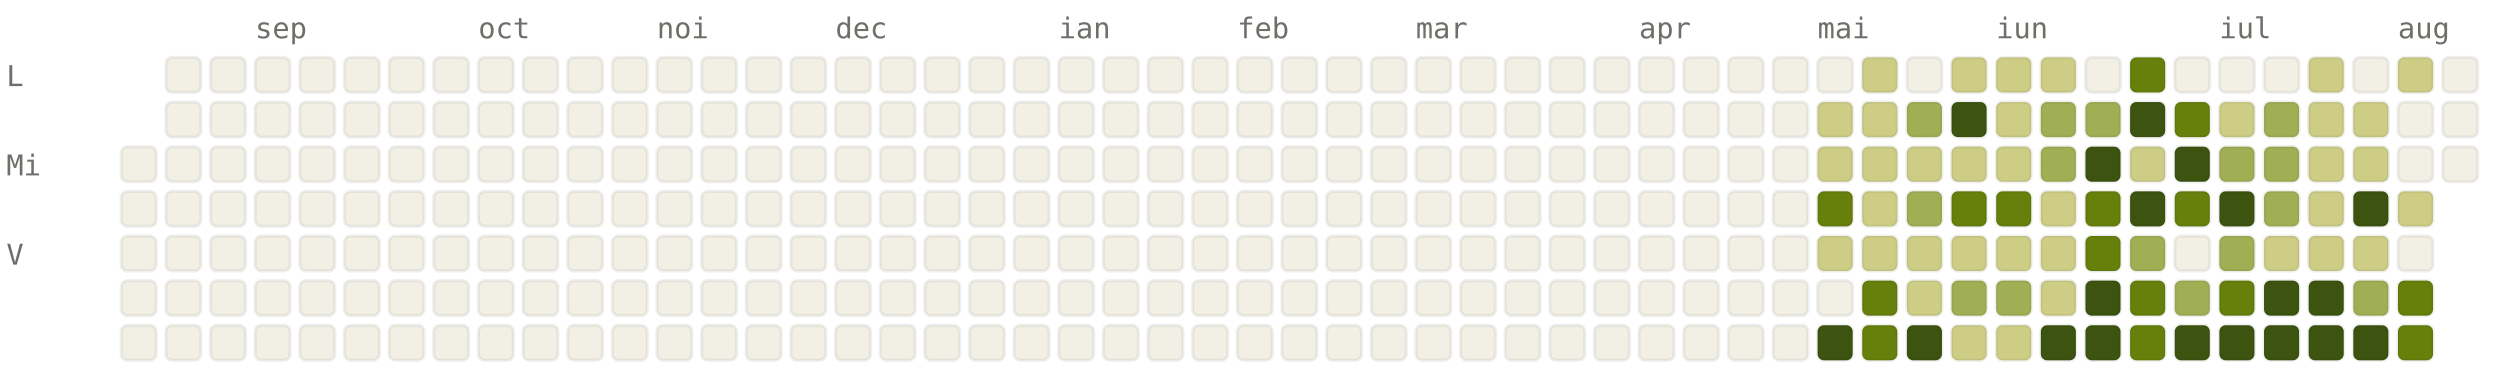
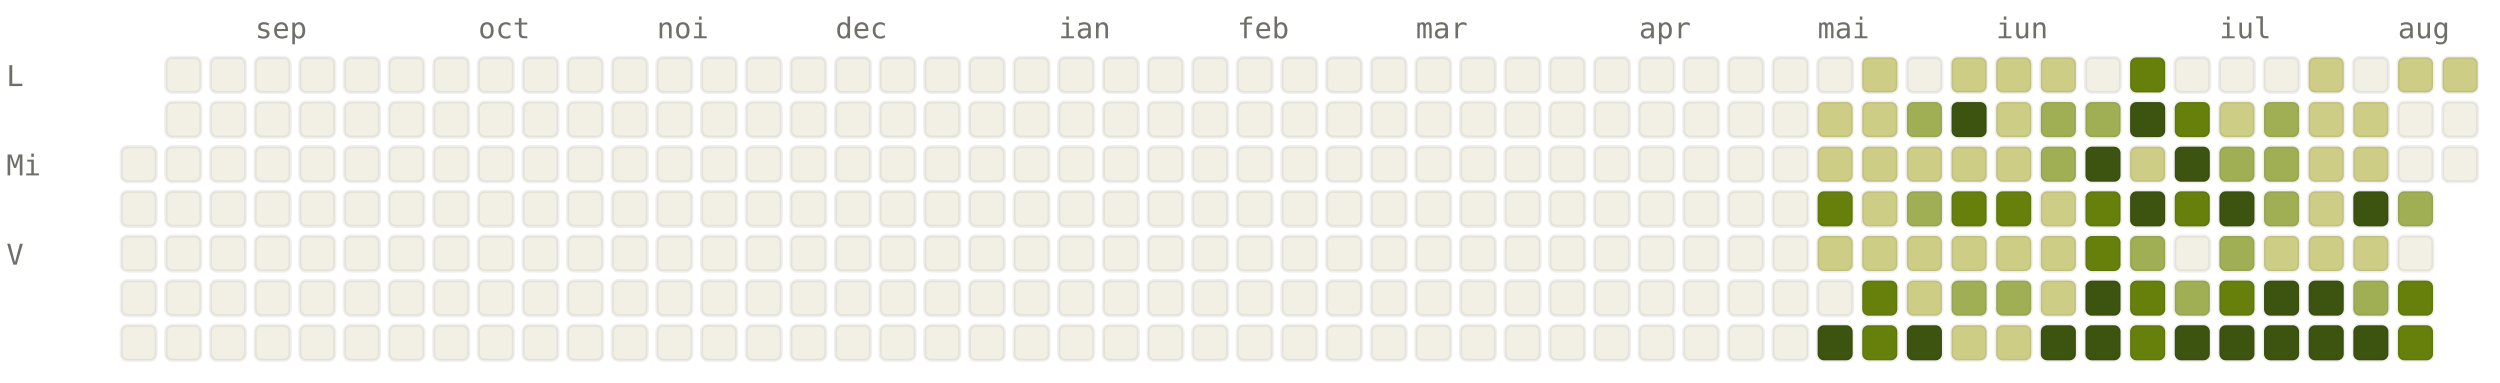
<svg xmlns="http://www.w3.org/2000/svg" viewBox="0 0 784 120" width="784" height="120" font-family="ui-monospace, SFMono-Regular, Menlo, monospace" font-size="9">
  <style>.l0{fill:#F2F0E5;stroke:rgba(0,0,0,0.06)}.l1{fill:#CDCD86;stroke:rgba(0,0,0,0.06)}.l2{fill:#A0AF54;stroke:rgba(0,0,0,0.06)}.l3{fill:#66800B;stroke:rgba(0,0,0,0.06)}.l4{fill:#3D5410;stroke:rgba(0,0,0,0.06)}.lbl{fill:#6F6E69}@media (prefers-color-scheme: dark){.l0{fill:#1C1B1A;stroke:rgba(255,255,255,0.04)}.l1{fill:#2A3D11;stroke:rgba(255,255,255,0.04)}.l2{fill:#4D6B0E;stroke:rgba(255,255,255,0.04)}.l3{fill:#879A39;stroke:rgba(255,255,255,0.04)}.l4{fill:#CDCD86;stroke:rgba(255,255,255,0.04)}.lbl{fill:#878580}}</style>
  <text x="80" y="12" class="lbl">sep</text>
  <text x="150" y="12" class="lbl">oct</text>
  <text x="206" y="12" class="lbl">noi</text>
  <text x="262" y="12" class="lbl">dec</text>
  <text x="332" y="12" class="lbl">ian</text>
  <text x="388" y="12" class="lbl">feb</text>
  <text x="444" y="12" class="lbl">mar</text>
  <text x="514" y="12" class="lbl">apr</text>
  <text x="570" y="12" class="lbl">mai</text>
  <text x="626" y="12" class="lbl">iun</text>
  <text x="696" y="12" class="lbl">iul</text>
  <text x="752" y="12" class="lbl">aug</text>
  <text x="2" y="27" class="lbl">L</text>
  <text x="2" y="55" class="lbl">Mi</text>
  <text x="2" y="83" class="lbl">V</text>
  <rect x="38" y="46" width="11" height="11" rx="2" ry="2" class="l0" />
  <rect x="38" y="60" width="11" height="11" rx="2" ry="2" class="l0" />
  <rect x="38" y="74" width="11" height="11" rx="2" ry="2" class="l0" />
  <rect x="38" y="88" width="11" height="11" rx="2" ry="2" class="l0" />
  <rect x="38" y="102" width="11" height="11" rx="2" ry="2" class="l0" />
  <rect x="52" y="18" width="11" height="11" rx="2" ry="2" class="l0" />
  <rect x="52" y="32" width="11" height="11" rx="2" ry="2" class="l0" />
  <rect x="52" y="46" width="11" height="11" rx="2" ry="2" class="l0" />
  <rect x="52" y="60" width="11" height="11" rx="2" ry="2" class="l0" />
  <rect x="52" y="74" width="11" height="11" rx="2" ry="2" class="l0" />
  <rect x="52" y="88" width="11" height="11" rx="2" ry="2" class="l0" />
  <rect x="52" y="102" width="11" height="11" rx="2" ry="2" class="l0" />
  <rect x="66" y="18" width="11" height="11" rx="2" ry="2" class="l0" />
  <rect x="66" y="32" width="11" height="11" rx="2" ry="2" class="l0" />
  <rect x="66" y="46" width="11" height="11" rx="2" ry="2" class="l0" />
  <rect x="66" y="60" width="11" height="11" rx="2" ry="2" class="l0" />
  <rect x="66" y="74" width="11" height="11" rx="2" ry="2" class="l0" />
  <rect x="66" y="88" width="11" height="11" rx="2" ry="2" class="l0" />
  <rect x="66" y="102" width="11" height="11" rx="2" ry="2" class="l0" />
  <rect x="80" y="18" width="11" height="11" rx="2" ry="2" class="l0" />
  <rect x="80" y="32" width="11" height="11" rx="2" ry="2" class="l0" />
  <rect x="80" y="46" width="11" height="11" rx="2" ry="2" class="l0" />
  <rect x="80" y="60" width="11" height="11" rx="2" ry="2" class="l0" />
  <rect x="80" y="74" width="11" height="11" rx="2" ry="2" class="l0" />
  <rect x="80" y="88" width="11" height="11" rx="2" ry="2" class="l0" />
  <rect x="80" y="102" width="11" height="11" rx="2" ry="2" class="l0" />
  <rect x="94" y="18" width="11" height="11" rx="2" ry="2" class="l0" />
  <rect x="94" y="32" width="11" height="11" rx="2" ry="2" class="l0" />
  <rect x="94" y="46" width="11" height="11" rx="2" ry="2" class="l0" />
  <rect x="94" y="60" width="11" height="11" rx="2" ry="2" class="l0" />
  <rect x="94" y="74" width="11" height="11" rx="2" ry="2" class="l0" />
  <rect x="94" y="88" width="11" height="11" rx="2" ry="2" class="l0" />
  <rect x="94" y="102" width="11" height="11" rx="2" ry="2" class="l0" />
  <rect x="108" y="18" width="11" height="11" rx="2" ry="2" class="l0" />
  <rect x="108" y="32" width="11" height="11" rx="2" ry="2" class="l0" />
  <rect x="108" y="46" width="11" height="11" rx="2" ry="2" class="l0" />
  <rect x="108" y="60" width="11" height="11" rx="2" ry="2" class="l0" />
  <rect x="108" y="74" width="11" height="11" rx="2" ry="2" class="l0" />
  <rect x="108" y="88" width="11" height="11" rx="2" ry="2" class="l0" />
  <rect x="108" y="102" width="11" height="11" rx="2" ry="2" class="l0" />
  <rect x="122" y="18" width="11" height="11" rx="2" ry="2" class="l0" />
  <rect x="122" y="32" width="11" height="11" rx="2" ry="2" class="l0" />
  <rect x="122" y="46" width="11" height="11" rx="2" ry="2" class="l0" />
  <rect x="122" y="60" width="11" height="11" rx="2" ry="2" class="l0" />
  <rect x="122" y="74" width="11" height="11" rx="2" ry="2" class="l0" />
  <rect x="122" y="88" width="11" height="11" rx="2" ry="2" class="l0" />
  <rect x="122" y="102" width="11" height="11" rx="2" ry="2" class="l0" />
  <rect x="136" y="18" width="11" height="11" rx="2" ry="2" class="l0" />
  <rect x="136" y="32" width="11" height="11" rx="2" ry="2" class="l0" />
  <rect x="136" y="46" width="11" height="11" rx="2" ry="2" class="l0" />
  <rect x="136" y="60" width="11" height="11" rx="2" ry="2" class="l0" />
  <rect x="136" y="74" width="11" height="11" rx="2" ry="2" class="l0" />
  <rect x="136" y="88" width="11" height="11" rx="2" ry="2" class="l0" />
  <rect x="136" y="102" width="11" height="11" rx="2" ry="2" class="l0" />
  <rect x="150" y="18" width="11" height="11" rx="2" ry="2" class="l0" />
  <rect x="150" y="32" width="11" height="11" rx="2" ry="2" class="l0" />
  <rect x="150" y="46" width="11" height="11" rx="2" ry="2" class="l0" />
  <rect x="150" y="60" width="11" height="11" rx="2" ry="2" class="l0" />
  <rect x="150" y="74" width="11" height="11" rx="2" ry="2" class="l0" />
  <rect x="150" y="88" width="11" height="11" rx="2" ry="2" class="l0" />
  <rect x="150" y="102" width="11" height="11" rx="2" ry="2" class="l0" />
  <rect x="164" y="18" width="11" height="11" rx="2" ry="2" class="l0" />
  <rect x="164" y="32" width="11" height="11" rx="2" ry="2" class="l0" />
  <rect x="164" y="46" width="11" height="11" rx="2" ry="2" class="l0" />
  <rect x="164" y="60" width="11" height="11" rx="2" ry="2" class="l0" />
  <rect x="164" y="74" width="11" height="11" rx="2" ry="2" class="l0" />
  <rect x="164" y="88" width="11" height="11" rx="2" ry="2" class="l0" />
  <rect x="164" y="102" width="11" height="11" rx="2" ry="2" class="l0" />
  <rect x="178" y="18" width="11" height="11" rx="2" ry="2" class="l0" />
  <rect x="178" y="32" width="11" height="11" rx="2" ry="2" class="l0" />
  <rect x="178" y="46" width="11" height="11" rx="2" ry="2" class="l0" />
  <rect x="178" y="60" width="11" height="11" rx="2" ry="2" class="l0" />
  <rect x="178" y="74" width="11" height="11" rx="2" ry="2" class="l0" />
  <rect x="178" y="88" width="11" height="11" rx="2" ry="2" class="l0" />
  <rect x="178" y="102" width="11" height="11" rx="2" ry="2" class="l0" />
  <rect x="192" y="18" width="11" height="11" rx="2" ry="2" class="l0" />
  <rect x="192" y="32" width="11" height="11" rx="2" ry="2" class="l0" />
  <rect x="192" y="46" width="11" height="11" rx="2" ry="2" class="l0" />
  <rect x="192" y="60" width="11" height="11" rx="2" ry="2" class="l0" />
  <rect x="192" y="74" width="11" height="11" rx="2" ry="2" class="l0" />
  <rect x="192" y="88" width="11" height="11" rx="2" ry="2" class="l0" />
  <rect x="192" y="102" width="11" height="11" rx="2" ry="2" class="l0" />
  <rect x="206" y="18" width="11" height="11" rx="2" ry="2" class="l0" />
  <rect x="206" y="32" width="11" height="11" rx="2" ry="2" class="l0" />
  <rect x="206" y="46" width="11" height="11" rx="2" ry="2" class="l0" />
  <rect x="206" y="60" width="11" height="11" rx="2" ry="2" class="l0" />
  <rect x="206" y="74" width="11" height="11" rx="2" ry="2" class="l0" />
  <rect x="206" y="88" width="11" height="11" rx="2" ry="2" class="l0" />
  <rect x="206" y="102" width="11" height="11" rx="2" ry="2" class="l0" />
  <rect x="220" y="18" width="11" height="11" rx="2" ry="2" class="l0" />
  <rect x="220" y="32" width="11" height="11" rx="2" ry="2" class="l0" />
  <rect x="220" y="46" width="11" height="11" rx="2" ry="2" class="l0" />
  <rect x="220" y="60" width="11" height="11" rx="2" ry="2" class="l0" />
  <rect x="220" y="74" width="11" height="11" rx="2" ry="2" class="l0" />
  <rect x="220" y="88" width="11" height="11" rx="2" ry="2" class="l0" />
  <rect x="220" y="102" width="11" height="11" rx="2" ry="2" class="l0" />
  <rect x="234" y="18" width="11" height="11" rx="2" ry="2" class="l0" />
  <rect x="234" y="32" width="11" height="11" rx="2" ry="2" class="l0" />
  <rect x="234" y="46" width="11" height="11" rx="2" ry="2" class="l0" />
  <rect x="234" y="60" width="11" height="11" rx="2" ry="2" class="l0" />
  <rect x="234" y="74" width="11" height="11" rx="2" ry="2" class="l0" />
  <rect x="234" y="88" width="11" height="11" rx="2" ry="2" class="l0" />
  <rect x="234" y="102" width="11" height="11" rx="2" ry="2" class="l0" />
  <rect x="248" y="18" width="11" height="11" rx="2" ry="2" class="l0" />
  <rect x="248" y="32" width="11" height="11" rx="2" ry="2" class="l0" />
  <rect x="248" y="46" width="11" height="11" rx="2" ry="2" class="l0" />
  <rect x="248" y="60" width="11" height="11" rx="2" ry="2" class="l0" />
  <rect x="248" y="74" width="11" height="11" rx="2" ry="2" class="l0" />
  <rect x="248" y="88" width="11" height="11" rx="2" ry="2" class="l0" />
  <rect x="248" y="102" width="11" height="11" rx="2" ry="2" class="l0" />
  <rect x="262" y="18" width="11" height="11" rx="2" ry="2" class="l0" />
  <rect x="262" y="32" width="11" height="11" rx="2" ry="2" class="l0" />
  <rect x="262" y="46" width="11" height="11" rx="2" ry="2" class="l0" />
  <rect x="262" y="60" width="11" height="11" rx="2" ry="2" class="l0" />
  <rect x="262" y="74" width="11" height="11" rx="2" ry="2" class="l0" />
  <rect x="262" y="88" width="11" height="11" rx="2" ry="2" class="l0" />
  <rect x="262" y="102" width="11" height="11" rx="2" ry="2" class="l0" />
  <rect x="276" y="18" width="11" height="11" rx="2" ry="2" class="l0" />
  <rect x="276" y="32" width="11" height="11" rx="2" ry="2" class="l0" />
  <rect x="276" y="46" width="11" height="11" rx="2" ry="2" class="l0" />
  <rect x="276" y="60" width="11" height="11" rx="2" ry="2" class="l0" />
  <rect x="276" y="74" width="11" height="11" rx="2" ry="2" class="l0" />
  <rect x="276" y="88" width="11" height="11" rx="2" ry="2" class="l0" />
  <rect x="276" y="102" width="11" height="11" rx="2" ry="2" class="l0" />
  <rect x="290" y="18" width="11" height="11" rx="2" ry="2" class="l0" />
  <rect x="290" y="32" width="11" height="11" rx="2" ry="2" class="l0" />
  <rect x="290" y="46" width="11" height="11" rx="2" ry="2" class="l0" />
  <rect x="290" y="60" width="11" height="11" rx="2" ry="2" class="l0" />
  <rect x="290" y="74" width="11" height="11" rx="2" ry="2" class="l0" />
  <rect x="290" y="88" width="11" height="11" rx="2" ry="2" class="l0" />
  <rect x="290" y="102" width="11" height="11" rx="2" ry="2" class="l0" />
  <rect x="304" y="18" width="11" height="11" rx="2" ry="2" class="l0" />
  <rect x="304" y="32" width="11" height="11" rx="2" ry="2" class="l0" />
  <rect x="304" y="46" width="11" height="11" rx="2" ry="2" class="l0" />
  <rect x="304" y="60" width="11" height="11" rx="2" ry="2" class="l0" />
  <rect x="304" y="74" width="11" height="11" rx="2" ry="2" class="l0" />
  <rect x="304" y="88" width="11" height="11" rx="2" ry="2" class="l0" />
  <rect x="304" y="102" width="11" height="11" rx="2" ry="2" class="l0" />
  <rect x="318" y="18" width="11" height="11" rx="2" ry="2" class="l0" />
  <rect x="318" y="32" width="11" height="11" rx="2" ry="2" class="l0" />
  <rect x="318" y="46" width="11" height="11" rx="2" ry="2" class="l0" />
  <rect x="318" y="60" width="11" height="11" rx="2" ry="2" class="l0" />
  <rect x="318" y="74" width="11" height="11" rx="2" ry="2" class="l0" />
  <rect x="318" y="88" width="11" height="11" rx="2" ry="2" class="l0" />
  <rect x="318" y="102" width="11" height="11" rx="2" ry="2" class="l0" />
  <rect x="332" y="18" width="11" height="11" rx="2" ry="2" class="l0" />
  <rect x="332" y="32" width="11" height="11" rx="2" ry="2" class="l0" />
  <rect x="332" y="46" width="11" height="11" rx="2" ry="2" class="l0" />
  <rect x="332" y="60" width="11" height="11" rx="2" ry="2" class="l0" />
  <rect x="332" y="74" width="11" height="11" rx="2" ry="2" class="l0" />
  <rect x="332" y="88" width="11" height="11" rx="2" ry="2" class="l0" />
  <rect x="332" y="102" width="11" height="11" rx="2" ry="2" class="l0" />
  <rect x="346" y="18" width="11" height="11" rx="2" ry="2" class="l0" />
  <rect x="346" y="32" width="11" height="11" rx="2" ry="2" class="l0" />
  <rect x="346" y="46" width="11" height="11" rx="2" ry="2" class="l0" />
  <rect x="346" y="60" width="11" height="11" rx="2" ry="2" class="l0" />
  <rect x="346" y="74" width="11" height="11" rx="2" ry="2" class="l0" />
  <rect x="346" y="88" width="11" height="11" rx="2" ry="2" class="l0" />
  <rect x="346" y="102" width="11" height="11" rx="2" ry="2" class="l0" />
  <rect x="360" y="18" width="11" height="11" rx="2" ry="2" class="l0" />
  <rect x="360" y="32" width="11" height="11" rx="2" ry="2" class="l0" />
  <rect x="360" y="46" width="11" height="11" rx="2" ry="2" class="l0" />
  <rect x="360" y="60" width="11" height="11" rx="2" ry="2" class="l0" />
  <rect x="360" y="74" width="11" height="11" rx="2" ry="2" class="l0" />
  <rect x="360" y="88" width="11" height="11" rx="2" ry="2" class="l0" />
  <rect x="360" y="102" width="11" height="11" rx="2" ry="2" class="l0" />
  <rect x="374" y="18" width="11" height="11" rx="2" ry="2" class="l0" />
  <rect x="374" y="32" width="11" height="11" rx="2" ry="2" class="l0" />
  <rect x="374" y="46" width="11" height="11" rx="2" ry="2" class="l0" />
  <rect x="374" y="60" width="11" height="11" rx="2" ry="2" class="l0" />
  <rect x="374" y="74" width="11" height="11" rx="2" ry="2" class="l0" />
  <rect x="374" y="88" width="11" height="11" rx="2" ry="2" class="l0" />
  <rect x="374" y="102" width="11" height="11" rx="2" ry="2" class="l0" />
  <rect x="388" y="18" width="11" height="11" rx="2" ry="2" class="l0" />
  <rect x="388" y="32" width="11" height="11" rx="2" ry="2" class="l0" />
  <rect x="388" y="46" width="11" height="11" rx="2" ry="2" class="l0" />
  <rect x="388" y="60" width="11" height="11" rx="2" ry="2" class="l0" />
  <rect x="388" y="74" width="11" height="11" rx="2" ry="2" class="l0" />
  <rect x="388" y="88" width="11" height="11" rx="2" ry="2" class="l0" />
  <rect x="388" y="102" width="11" height="11" rx="2" ry="2" class="l0" />
  <rect x="402" y="18" width="11" height="11" rx="2" ry="2" class="l0" />
  <rect x="402" y="32" width="11" height="11" rx="2" ry="2" class="l0" />
  <rect x="402" y="46" width="11" height="11" rx="2" ry="2" class="l0" />
  <rect x="402" y="60" width="11" height="11" rx="2" ry="2" class="l0" />
  <rect x="402" y="74" width="11" height="11" rx="2" ry="2" class="l0" />
  <rect x="402" y="88" width="11" height="11" rx="2" ry="2" class="l0" />
  <rect x="402" y="102" width="11" height="11" rx="2" ry="2" class="l0" />
  <rect x="416" y="18" width="11" height="11" rx="2" ry="2" class="l0" />
  <rect x="416" y="32" width="11" height="11" rx="2" ry="2" class="l0" />
  <rect x="416" y="46" width="11" height="11" rx="2" ry="2" class="l0" />
  <rect x="416" y="60" width="11" height="11" rx="2" ry="2" class="l0" />
  <rect x="416" y="74" width="11" height="11" rx="2" ry="2" class="l0" />
  <rect x="416" y="88" width="11" height="11" rx="2" ry="2" class="l0" />
  <rect x="416" y="102" width="11" height="11" rx="2" ry="2" class="l0" />
  <rect x="430" y="18" width="11" height="11" rx="2" ry="2" class="l0" />
  <rect x="430" y="32" width="11" height="11" rx="2" ry="2" class="l0" />
  <rect x="430" y="46" width="11" height="11" rx="2" ry="2" class="l0" />
  <rect x="430" y="60" width="11" height="11" rx="2" ry="2" class="l0" />
  <rect x="430" y="74" width="11" height="11" rx="2" ry="2" class="l0" />
  <rect x="430" y="88" width="11" height="11" rx="2" ry="2" class="l0" />
  <rect x="430" y="102" width="11" height="11" rx="2" ry="2" class="l0" />
  <rect x="444" y="18" width="11" height="11" rx="2" ry="2" class="l0" />
  <rect x="444" y="32" width="11" height="11" rx="2" ry="2" class="l0" />
  <rect x="444" y="46" width="11" height="11" rx="2" ry="2" class="l0" />
  <rect x="444" y="60" width="11" height="11" rx="2" ry="2" class="l0" />
  <rect x="444" y="74" width="11" height="11" rx="2" ry="2" class="l0" />
  <rect x="444" y="88" width="11" height="11" rx="2" ry="2" class="l0" />
  <rect x="444" y="102" width="11" height="11" rx="2" ry="2" class="l0" />
  <rect x="458" y="18" width="11" height="11" rx="2" ry="2" class="l0" />
  <rect x="458" y="32" width="11" height="11" rx="2" ry="2" class="l0" />
  <rect x="458" y="46" width="11" height="11" rx="2" ry="2" class="l0" />
  <rect x="458" y="60" width="11" height="11" rx="2" ry="2" class="l0" />
  <rect x="458" y="74" width="11" height="11" rx="2" ry="2" class="l0" />
  <rect x="458" y="88" width="11" height="11" rx="2" ry="2" class="l0" />
  <rect x="458" y="102" width="11" height="11" rx="2" ry="2" class="l0" />
  <rect x="472" y="18" width="11" height="11" rx="2" ry="2" class="l0" />
  <rect x="472" y="32" width="11" height="11" rx="2" ry="2" class="l0" />
  <rect x="472" y="46" width="11" height="11" rx="2" ry="2" class="l0" />
  <rect x="472" y="60" width="11" height="11" rx="2" ry="2" class="l0" />
  <rect x="472" y="74" width="11" height="11" rx="2" ry="2" class="l0" />
  <rect x="472" y="88" width="11" height="11" rx="2" ry="2" class="l0" />
  <rect x="472" y="102" width="11" height="11" rx="2" ry="2" class="l0" />
  <rect x="486" y="18" width="11" height="11" rx="2" ry="2" class="l0" />
  <rect x="486" y="32" width="11" height="11" rx="2" ry="2" class="l0" />
  <rect x="486" y="46" width="11" height="11" rx="2" ry="2" class="l0" />
  <rect x="486" y="60" width="11" height="11" rx="2" ry="2" class="l0" />
  <rect x="486" y="74" width="11" height="11" rx="2" ry="2" class="l0" />
  <rect x="486" y="88" width="11" height="11" rx="2" ry="2" class="l0" />
  <rect x="486" y="102" width="11" height="11" rx="2" ry="2" class="l0" />
  <rect x="500" y="18" width="11" height="11" rx="2" ry="2" class="l0" />
  <rect x="500" y="32" width="11" height="11" rx="2" ry="2" class="l0" />
  <rect x="500" y="46" width="11" height="11" rx="2" ry="2" class="l0" />
  <rect x="500" y="60" width="11" height="11" rx="2" ry="2" class="l0" />
  <rect x="500" y="74" width="11" height="11" rx="2" ry="2" class="l0" />
  <rect x="500" y="88" width="11" height="11" rx="2" ry="2" class="l0" />
  <rect x="500" y="102" width="11" height="11" rx="2" ry="2" class="l0" />
  <rect x="514" y="18" width="11" height="11" rx="2" ry="2" class="l0" />
  <rect x="514" y="32" width="11" height="11" rx="2" ry="2" class="l0" />
  <rect x="514" y="46" width="11" height="11" rx="2" ry="2" class="l0" />
  <rect x="514" y="60" width="11" height="11" rx="2" ry="2" class="l0" />
  <rect x="514" y="74" width="11" height="11" rx="2" ry="2" class="l0" />
  <rect x="514" y="88" width="11" height="11" rx="2" ry="2" class="l0" />
  <rect x="514" y="102" width="11" height="11" rx="2" ry="2" class="l0" />
  <rect x="528" y="18" width="11" height="11" rx="2" ry="2" class="l0" />
  <rect x="528" y="32" width="11" height="11" rx="2" ry="2" class="l0" />
  <rect x="528" y="46" width="11" height="11" rx="2" ry="2" class="l0" />
  <rect x="528" y="60" width="11" height="11" rx="2" ry="2" class="l0" />
  <rect x="528" y="74" width="11" height="11" rx="2" ry="2" class="l0" />
  <rect x="528" y="88" width="11" height="11" rx="2" ry="2" class="l0" />
  <rect x="528" y="102" width="11" height="11" rx="2" ry="2" class="l0" />
  <rect x="542" y="18" width="11" height="11" rx="2" ry="2" class="l0" />
  <rect x="542" y="32" width="11" height="11" rx="2" ry="2" class="l0" />
  <rect x="542" y="46" width="11" height="11" rx="2" ry="2" class="l0" />
  <rect x="542" y="60" width="11" height="11" rx="2" ry="2" class="l0" />
  <rect x="542" y="74" width="11" height="11" rx="2" ry="2" class="l0" />
  <rect x="542" y="88" width="11" height="11" rx="2" ry="2" class="l0" />
  <rect x="542" y="102" width="11" height="11" rx="2" ry="2" class="l0" />
  <rect x="556" y="18" width="11" height="11" rx="2" ry="2" class="l0" />
  <rect x="556" y="32" width="11" height="11" rx="2" ry="2" class="l0" />
  <rect x="556" y="46" width="11" height="11" rx="2" ry="2" class="l0" />
  <rect x="556" y="60" width="11" height="11" rx="2" ry="2" class="l0" />
  <rect x="556" y="74" width="11" height="11" rx="2" ry="2" class="l0" />
  <rect x="556" y="88" width="11" height="11" rx="2" ry="2" class="l0" />
  <rect x="556" y="102" width="11" height="11" rx="2" ry="2" class="l0" />
  <rect x="570" y="18" width="11" height="11" rx="2" ry="2" class="l0" />
  <rect x="570" y="32" width="11" height="11" rx="2" ry="2" class="l1" />
  <rect x="570" y="46" width="11" height="11" rx="2" ry="2" class="l1" />
  <rect x="570" y="60" width="11" height="11" rx="2" ry="2" class="l3" />
  <rect x="570" y="74" width="11" height="11" rx="2" ry="2" class="l1" />
  <rect x="570" y="88" width="11" height="11" rx="2" ry="2" class="l0" />
  <rect x="570" y="102" width="11" height="11" rx="2" ry="2" class="l4" />
  <rect x="584" y="18" width="11" height="11" rx="2" ry="2" class="l1" />
  <rect x="584" y="32" width="11" height="11" rx="2" ry="2" class="l1" />
  <rect x="584" y="46" width="11" height="11" rx="2" ry="2" class="l1" />
  <rect x="584" y="60" width="11" height="11" rx="2" ry="2" class="l1" />
  <rect x="584" y="74" width="11" height="11" rx="2" ry="2" class="l1" />
  <rect x="584" y="88" width="11" height="11" rx="2" ry="2" class="l3" />
  <rect x="584" y="102" width="11" height="11" rx="2" ry="2" class="l3" />
  <rect x="598" y="18" width="11" height="11" rx="2" ry="2" class="l0" />
  <rect x="598" y="32" width="11" height="11" rx="2" ry="2" class="l2" />
  <rect x="598" y="46" width="11" height="11" rx="2" ry="2" class="l1" />
  <rect x="598" y="60" width="11" height="11" rx="2" ry="2" class="l2" />
  <rect x="598" y="74" width="11" height="11" rx="2" ry="2" class="l1" />
  <rect x="598" y="88" width="11" height="11" rx="2" ry="2" class="l1" />
  <rect x="598" y="102" width="11" height="11" rx="2" ry="2" class="l4" />
  <rect x="612" y="18" width="11" height="11" rx="2" ry="2" class="l1" />
  <rect x="612" y="32" width="11" height="11" rx="2" ry="2" class="l4" />
  <rect x="612" y="46" width="11" height="11" rx="2" ry="2" class="l1" />
  <rect x="612" y="60" width="11" height="11" rx="2" ry="2" class="l3" />
  <rect x="612" y="74" width="11" height="11" rx="2" ry="2" class="l1" />
  <rect x="612" y="88" width="11" height="11" rx="2" ry="2" class="l2" />
  <rect x="612" y="102" width="11" height="11" rx="2" ry="2" class="l1" />
  <rect x="626" y="18" width="11" height="11" rx="2" ry="2" class="l1" />
  <rect x="626" y="32" width="11" height="11" rx="2" ry="2" class="l1" />
  <rect x="626" y="46" width="11" height="11" rx="2" ry="2" class="l1" />
  <rect x="626" y="60" width="11" height="11" rx="2" ry="2" class="l3" />
  <rect x="626" y="74" width="11" height="11" rx="2" ry="2" class="l1" />
  <rect x="626" y="88" width="11" height="11" rx="2" ry="2" class="l2" />
  <rect x="626" y="102" width="11" height="11" rx="2" ry="2" class="l1" />
  <rect x="640" y="18" width="11" height="11" rx="2" ry="2" class="l1" />
  <rect x="640" y="32" width="11" height="11" rx="2" ry="2" class="l2" />
  <rect x="640" y="46" width="11" height="11" rx="2" ry="2" class="l2" />
  <rect x="640" y="60" width="11" height="11" rx="2" ry="2" class="l1" />
  <rect x="640" y="74" width="11" height="11" rx="2" ry="2" class="l1" />
  <rect x="640" y="88" width="11" height="11" rx="2" ry="2" class="l1" />
  <rect x="640" y="102" width="11" height="11" rx="2" ry="2" class="l4" />
  <rect x="654" y="18" width="11" height="11" rx="2" ry="2" class="l0" />
  <rect x="654" y="32" width="11" height="11" rx="2" ry="2" class="l2" />
  <rect x="654" y="46" width="11" height="11" rx="2" ry="2" class="l4" />
  <rect x="654" y="60" width="11" height="11" rx="2" ry="2" class="l3" />
  <rect x="654" y="74" width="11" height="11" rx="2" ry="2" class="l3" />
  <rect x="654" y="88" width="11" height="11" rx="2" ry="2" class="l4" />
  <rect x="654" y="102" width="11" height="11" rx="2" ry="2" class="l4" />
  <rect x="668" y="18" width="11" height="11" rx="2" ry="2" class="l3" />
  <rect x="668" y="32" width="11" height="11" rx="2" ry="2" class="l4" />
  <rect x="668" y="46" width="11" height="11" rx="2" ry="2" class="l1" />
  <rect x="668" y="60" width="11" height="11" rx="2" ry="2" class="l4" />
  <rect x="668" y="74" width="11" height="11" rx="2" ry="2" class="l2" />
  <rect x="668" y="88" width="11" height="11" rx="2" ry="2" class="l3" />
  <rect x="668" y="102" width="11" height="11" rx="2" ry="2" class="l3" />
  <rect x="682" y="18" width="11" height="11" rx="2" ry="2" class="l0" />
  <rect x="682" y="32" width="11" height="11" rx="2" ry="2" class="l3" />
  <rect x="682" y="46" width="11" height="11" rx="2" ry="2" class="l4" />
  <rect x="682" y="60" width="11" height="11" rx="2" ry="2" class="l3" />
  <rect x="682" y="74" width="11" height="11" rx="2" ry="2" class="l0" />
  <rect x="682" y="88" width="11" height="11" rx="2" ry="2" class="l2" />
  <rect x="682" y="102" width="11" height="11" rx="2" ry="2" class="l4" />
  <rect x="696" y="18" width="11" height="11" rx="2" ry="2" class="l0" />
  <rect x="696" y="32" width="11" height="11" rx="2" ry="2" class="l1" />
  <rect x="696" y="46" width="11" height="11" rx="2" ry="2" class="l2" />
  <rect x="696" y="60" width="11" height="11" rx="2" ry="2" class="l4" />
  <rect x="696" y="74" width="11" height="11" rx="2" ry="2" class="l2" />
  <rect x="696" y="88" width="11" height="11" rx="2" ry="2" class="l3" />
  <rect x="696" y="102" width="11" height="11" rx="2" ry="2" class="l4" />
  <rect x="710" y="18" width="11" height="11" rx="2" ry="2" class="l0" />
  <rect x="710" y="32" width="11" height="11" rx="2" ry="2" class="l2" />
  <rect x="710" y="46" width="11" height="11" rx="2" ry="2" class="l2" />
  <rect x="710" y="60" width="11" height="11" rx="2" ry="2" class="l2" />
  <rect x="710" y="74" width="11" height="11" rx="2" ry="2" class="l1" />
  <rect x="710" y="88" width="11" height="11" rx="2" ry="2" class="l4" />
  <rect x="710" y="102" width="11" height="11" rx="2" ry="2" class="l4" />
  <rect x="724" y="18" width="11" height="11" rx="2" ry="2" class="l1" />
  <rect x="724" y="32" width="11" height="11" rx="2" ry="2" class="l1" />
  <rect x="724" y="46" width="11" height="11" rx="2" ry="2" class="l1" />
  <rect x="724" y="60" width="11" height="11" rx="2" ry="2" class="l1" />
  <rect x="724" y="74" width="11" height="11" rx="2" ry="2" class="l1" />
  <rect x="724" y="88" width="11" height="11" rx="2" ry="2" class="l4" />
  <rect x="724" y="102" width="11" height="11" rx="2" ry="2" class="l4" />
  <rect x="738" y="18" width="11" height="11" rx="2" ry="2" class="l0" />
  <rect x="738" y="32" width="11" height="11" rx="2" ry="2" class="l1" />
  <rect x="738" y="46" width="11" height="11" rx="2" ry="2" class="l1" />
  <rect x="738" y="60" width="11" height="11" rx="2" ry="2" class="l4" />
  <rect x="738" y="74" width="11" height="11" rx="2" ry="2" class="l1" />
  <rect x="738" y="88" width="11" height="11" rx="2" ry="2" class="l2" />
  <rect x="738" y="102" width="11" height="11" rx="2" ry="2" class="l4" />
  <rect x="752" y="18" width="11" height="11" rx="2" ry="2" class="l1" />
  <rect x="752" y="32" width="11" height="11" rx="2" ry="2" class="l0" />
  <rect x="752" y="46" width="11" height="11" rx="2" ry="2" class="l0" />
-   <rect x="752" y="60" width="11" height="11" rx="2" ry="2" class="l1" />
+   <rect x="752" y="60" width="11" height="11" rx="2" ry="2" class="l2" />
  <rect x="752" y="74" width="11" height="11" rx="2" ry="2" class="l0" />
  <rect x="752" y="88" width="11" height="11" rx="2" ry="2" class="l3" />
  <rect x="752" y="102" width="11" height="11" rx="2" ry="2" class="l3" />
-   <rect x="766" y="18" width="11" height="11" rx="2" ry="2" class="l0" />
+   <rect x="766" y="18" width="11" height="11" rx="2" ry="2" class="l1" />
  <rect x="766" y="32" width="11" height="11" rx="2" ry="2" class="l0" />
  <rect x="766" y="46" width="11" height="11" rx="2" ry="2" class="l0" />
</svg>
